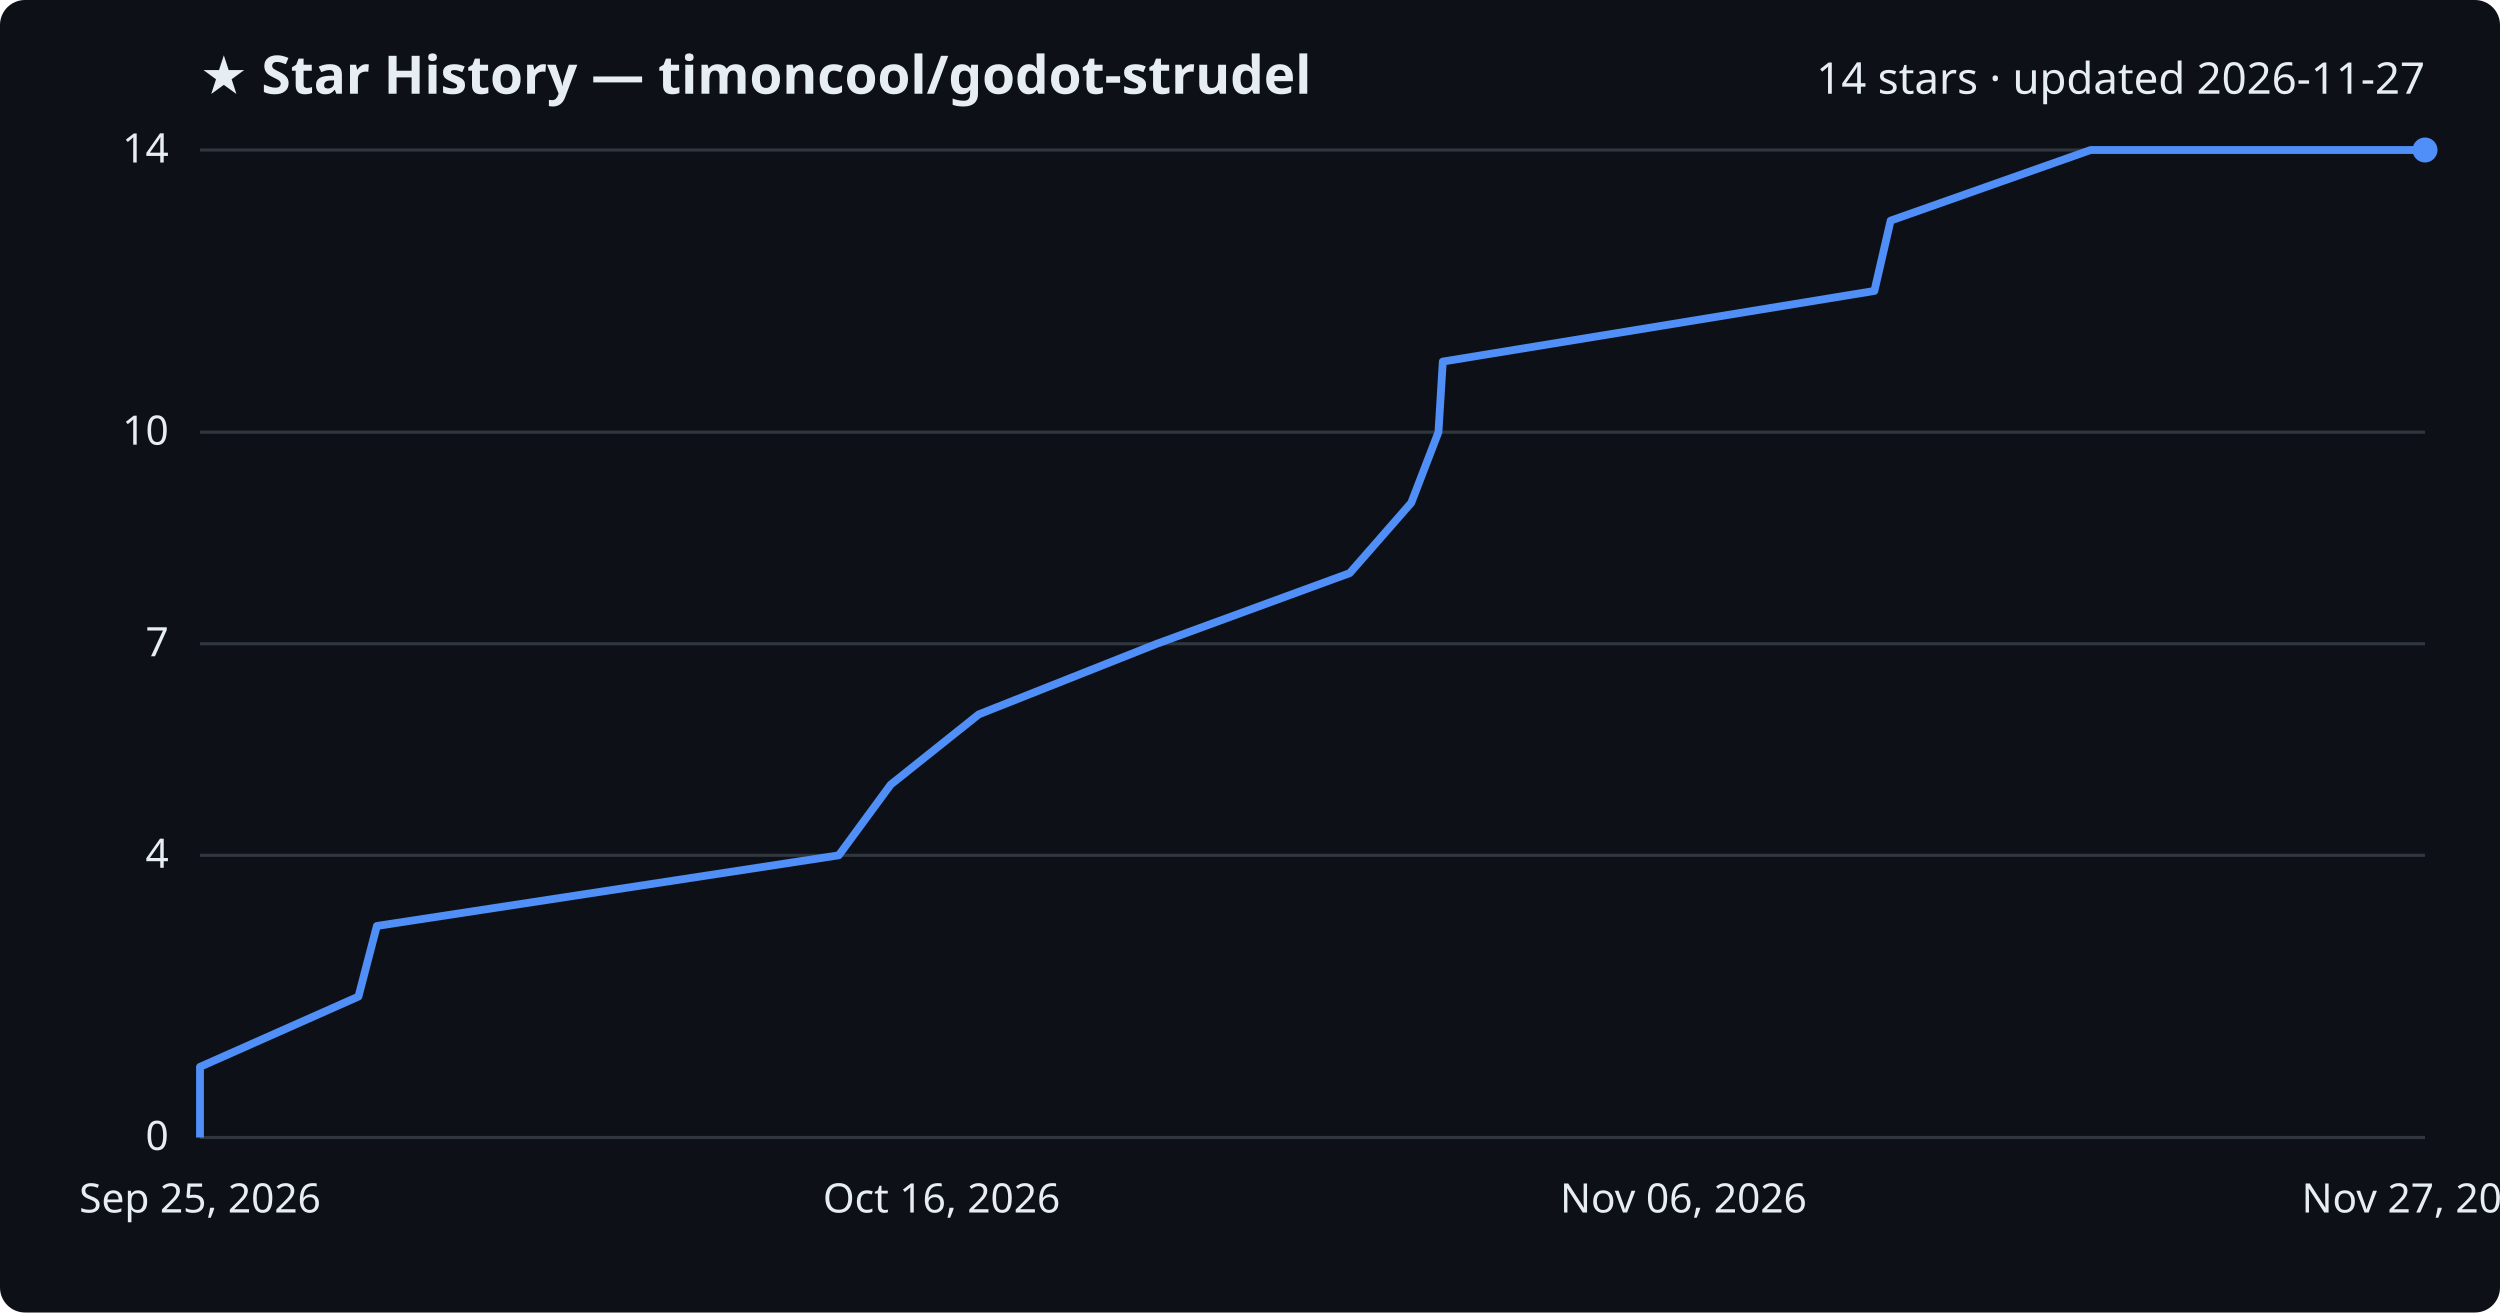
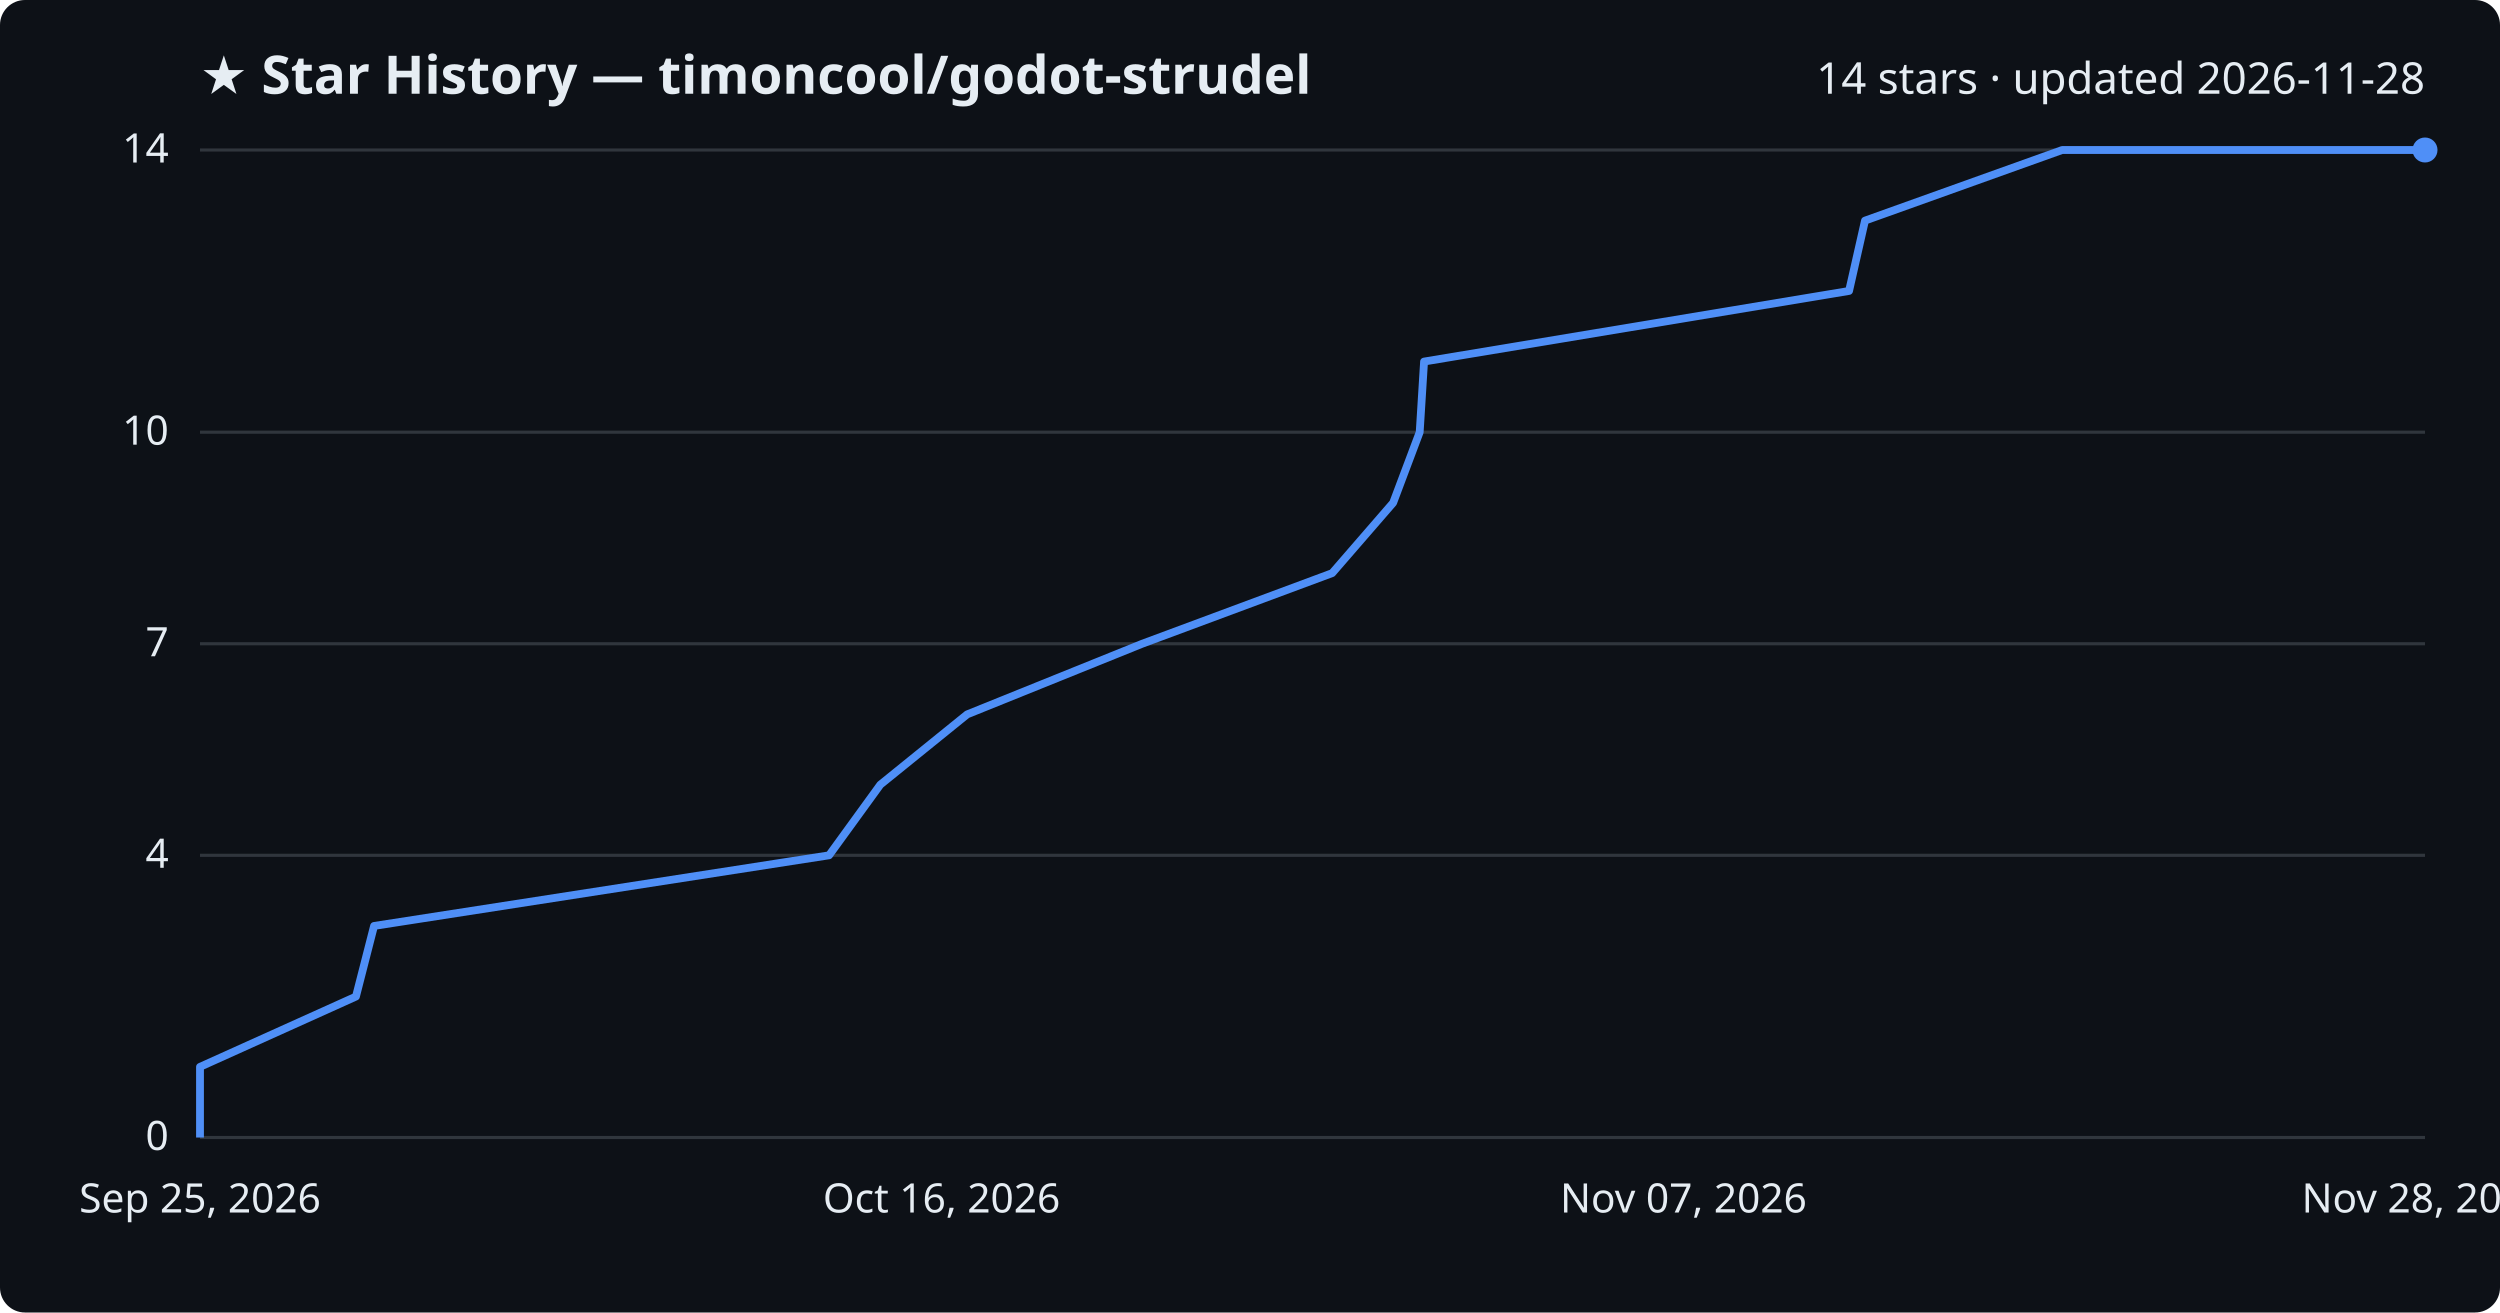
<svg xmlns="http://www.w3.org/2000/svg" viewBox="0 0 800 420" font-family="Segoe UI, sans-serif">
  <rect width="800" height="420" fill="#0d1117" rx="8" />
  <text x="64" y="30" fill="#e6edf3" font-size="17" font-weight="700">★ Star History — timoncool/godot-strudel</text>
-   <text x="776" y="30" fill="#e6edf3" font-size="14" text-anchor="end">14 stars · updated 2026-11-27</text>
+   <text x="776" y="30" fill="#e6edf3" font-size="14" text-anchor="end">14 stars · updated 2026-11-28</text>
  <line x1="64" y1="364.0" x2="776" y2="364.0" stroke="#30363d" stroke-width="1" />
  <text x="54" y="368.0" fill="#e6edf3" font-size="13" text-anchor="end">0</text>
  <line x1="64" y1="273.7" x2="776" y2="273.7" stroke="#30363d" stroke-width="1" />
  <text x="54" y="277.7" fill="#e6edf3" font-size="13" text-anchor="end">4</text>
  <line x1="64" y1="206.0" x2="776" y2="206.0" stroke="#30363d" stroke-width="1" />
  <text x="54" y="210.0" fill="#e6edf3" font-size="13" text-anchor="end">7</text>
  <line x1="64" y1="138.3" x2="776" y2="138.3" stroke="#30363d" stroke-width="1" />
  <text x="54" y="142.3" fill="#e6edf3" font-size="13" text-anchor="end">10</text>
  <line x1="64" y1="48.0" x2="776" y2="48.0" stroke="#30363d" stroke-width="1" />
  <text x="54" y="52.0" fill="#e6edf3" font-size="13" text-anchor="end">14</text>
-   <path d="M64.0,364.0 L64.0,341.4 L114.7,318.9 L120.6,296.3 L268.4,273.7 L285.0,251.1 L313.2,228.6 L370.2,206.0 L431.9,183.4 L451.6,160.9 L460.3,138.3 L461.7,115.7 L599.8,93.1 L605.0,70.6 L669.0,48.0 L776.0,48.0" fill="none" stroke="#4f8ff7" stroke-width="2.5" stroke-linejoin="round" />
+   <path d="M64.0,364.0 L64.0,341.4 L113.9,318.9 L119.7,296.3 L265.3,273.7 L281.7,251.1 L309.5,228.6 L365.5,206.0 L426.3,183.4 L445.8,160.9 L454.3,138.3 L455.7,115.7 L591.7,93.1 L596.8,70.6 L659.9,48.0 L776.0,48.0" fill="none" stroke="#4f8ff7" stroke-width="2.5" stroke-linejoin="round" />
  <circle cx="776.0" cy="48.0" r="4" fill="#4f8ff7" />
  <text x="64.0" y="388" fill="#e6edf3" font-size="13" text-anchor="middle">Sep 25, 2026</text>
  <text x="301.3" y="388" fill="#e6edf3" font-size="13" text-anchor="middle">Oct 16, 2026</text>
-   <text x="538.7" y="388" fill="#e6edf3" font-size="13" text-anchor="middle">Nov 06, 2026</text>
-   <text x="776.0" y="388" fill="#e6edf3" font-size="13" text-anchor="middle">Nov 27, 2026</text>
+   <text x="538.7" y="388" fill="#e6edf3" font-size="13" text-anchor="middle">Nov 07, 2026</text>
+   <text x="776.0" y="388" fill="#e6edf3" font-size="13" text-anchor="middle">Nov 28, 2026</text>
</svg>
